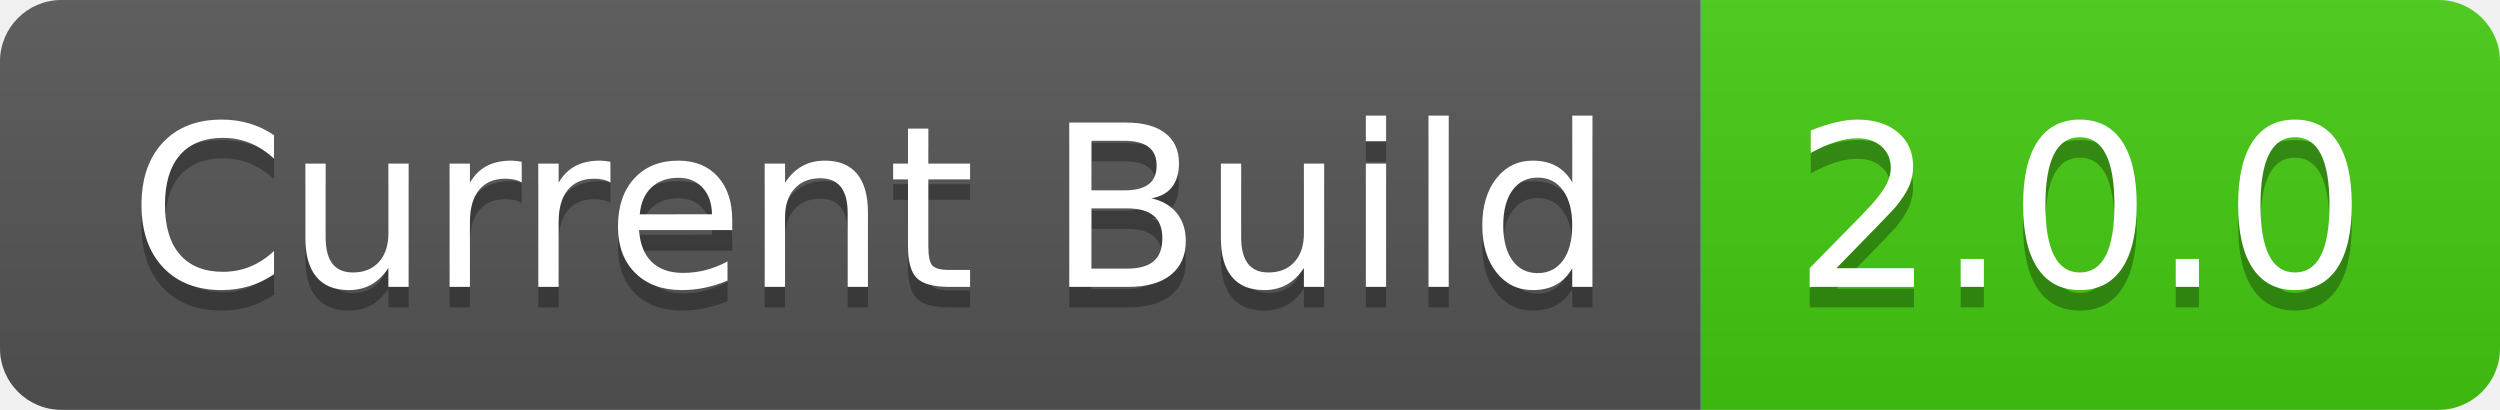
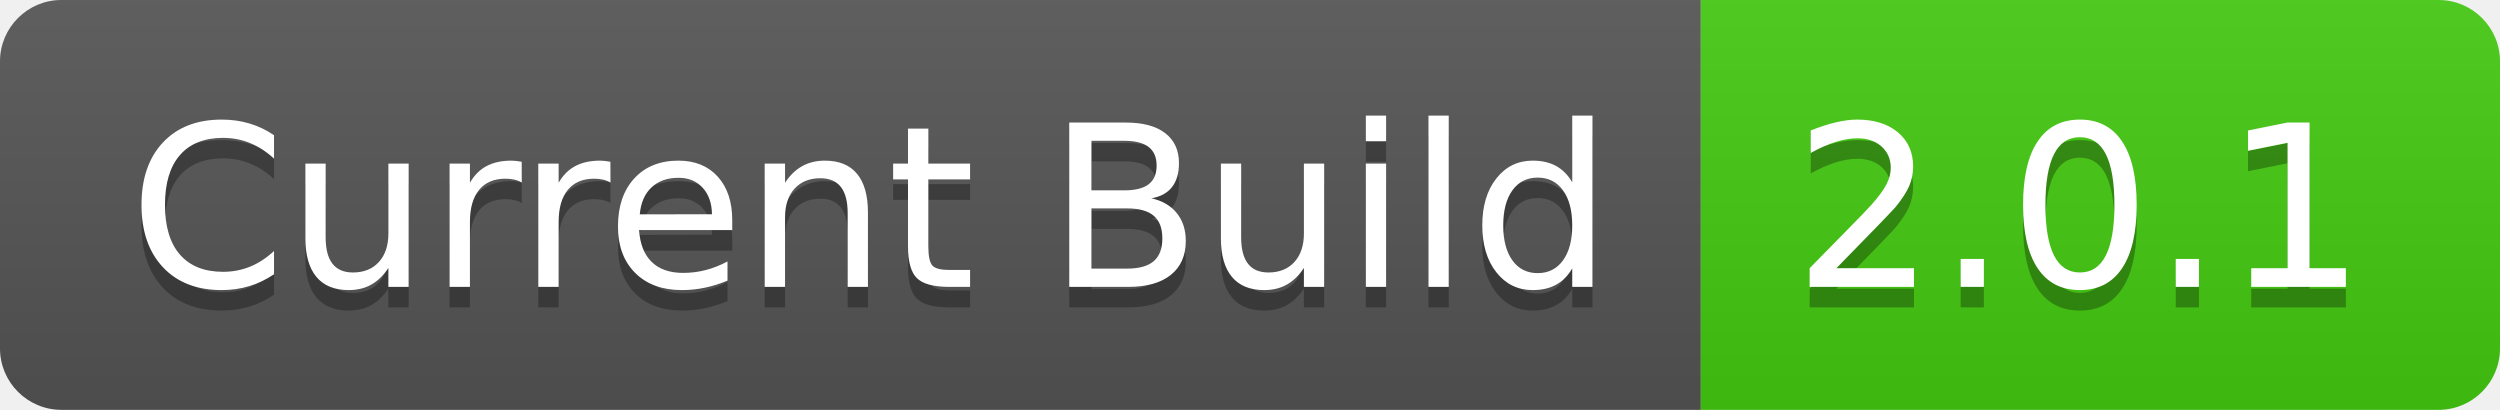
- <svg xmlns="http://www.w3.org/2000/svg" width="122" height="20" role="img" aria-label="Current Build: 2.0.0">
+ <svg xmlns="http://www.w3.org/2000/svg" width="122" height="20" role="img" aria-label="Current Build: 2.0.1">
  <linearGradient id="s" x2="0" y2="100%">
    <stop offset="0" stop-color="#bbb" stop-opacity=".1" />
    <stop offset="1" stop-opacity=".1" />
  </linearGradient>
  <clipPath id="r">
    <rect width="122" height="20" rx="3" fill="#fff" />
  </clipPath>
  <g clip-path="url(#r)">
    <rect width="83" height="20" fill="#555" />
    <rect x="83" width="39" height="20" fill="#4c1" />
    <rect width="122" height="20" fill="url(#s)" />
  </g>
  <g fill="#fff" text-anchor="middle" font-family="Verdana,Geneva,DejaVu Sans,sans-serif" text-rendering="geometricPrecision" font-size="110">
    <text aria-hidden="true" x="425" y="150" fill="#010101" fill-opacity=".3" transform="scale(.1)" textLength="730">Current Build</text>
    <text x="425" y="140" transform="scale(.1)" fill="#fff" textLength="730">Current Build</text>
-     <text aria-hidden="true" x="1015" y="150" fill="#010101" fill-opacity=".3" transform="scale(.1)" textLength="290">2.0.0</text>
-     <text x="1015" y="140" transform="scale(.1)" fill="#fff" textLength="290">2.0.0</text>
+     <text aria-hidden="true" x="1015" y="150" fill="#010101" fill-opacity=".3" transform="scale(.1)" textLength="290">2.0.1</text>
+     <text x="1015" y="140" transform="scale(.1)" fill="#fff" textLength="290">2.0.1</text>
  </g>
</svg>
